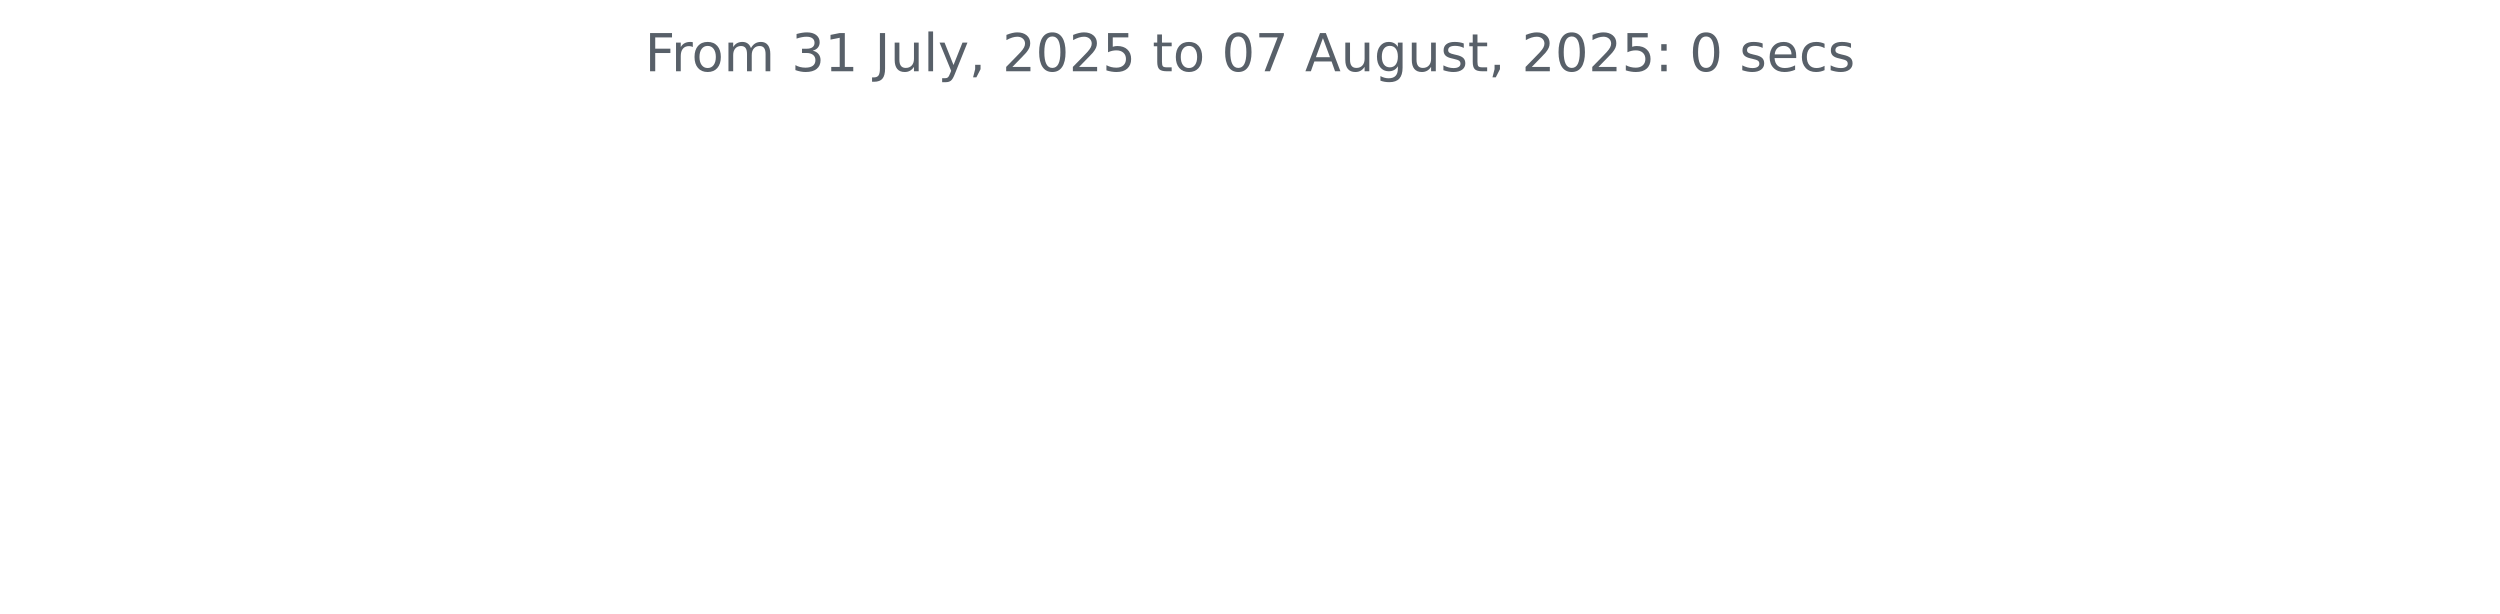
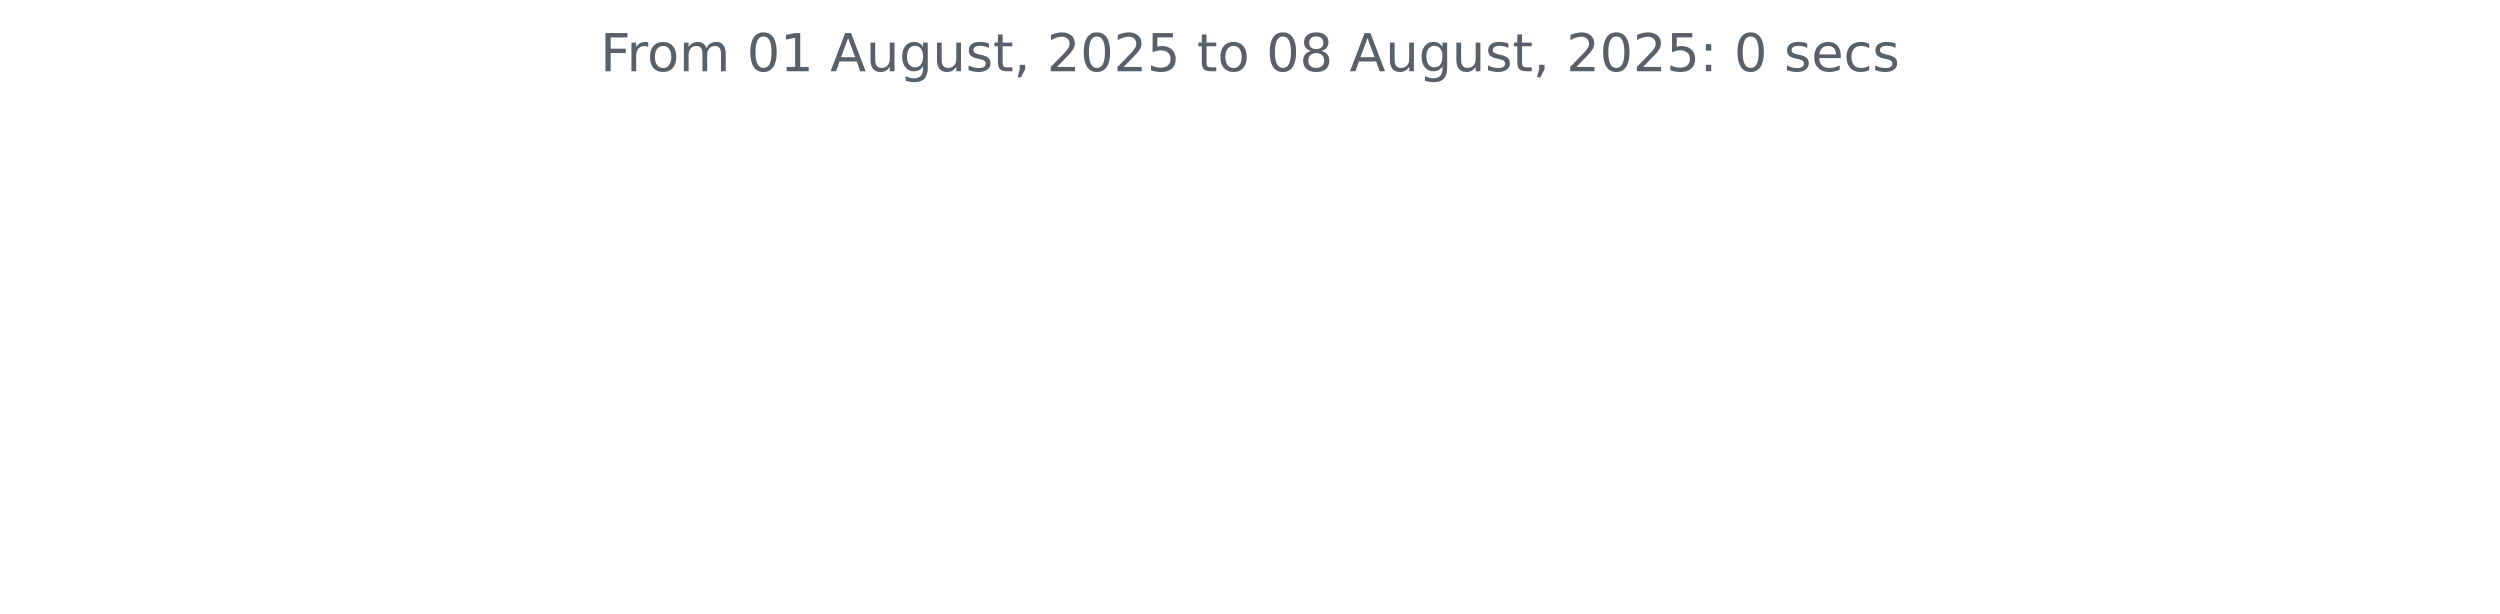
<svg xmlns="http://www.w3.org/2000/svg" xmlns:xlink="http://www.w3.org/1999/xlink" width="572.4pt" height="140.398pt" viewBox="0 0 572.4 140.398" version="1.1">
  <defs>
    <style type="text/css">*{stroke-linejoin: round; stroke-linecap: butt}</style>
  </defs>
  <g id="figure_1">
    <g id="patch_1">
      <path d="M 0 140.398  L 572.4 140.398  L 572.4 0  L 0 0  L 0 140.398  z " style="fill: none" />
    </g>
    <g id="axes_1">
      <g id="matplotlib.axis_1" />
      <g id="matplotlib.axis_2" />
      <g id="text_1">
-         <g style="fill: #586069" transform="translate(147.66 16.31812) scale(0.12 -0.12)">
+         <g style="fill: #586069" transform="translate(137.4544 16.31812) scale(0.12 -0.12)">
          <defs>
            <path id="DejaVuSans-46" d="M 628 4666  L 3309 4666  L 3309 4134  L 1259 4134  L 1259 2759  L 3109 2759  L 3109 2228  L 1259 2228  L 1259 0  L 628 0  L 628 4666  z " transform="scale(0.015625)" />
            <path id="DejaVuSans-72" d="M 2631 2963  Q 2534 3019 2420 3045  Q 2306 3072 2169 3072  Q 1681 3072 1420 2755  Q 1159 2438 1159 1844  L 1159 0  L 581 0  L 581 3500  L 1159 3500  L 1159 2956  Q 1341 3275 1631 3429  Q 1922 3584 2338 3584  Q 2397 3584 2469 3576  Q 2541 3569 2628 3553  L 2631 2963  z " transform="scale(0.015625)" />
            <path id="DejaVuSans-6f" d="M 1959 3097  Q 1497 3097 1228 2736  Q 959 2375 959 1747  Q 959 1119 1226 758  Q 1494 397 1959 397  Q 2419 397 2687 759  Q 2956 1122 2956 1747  Q 2956 2369 2687 2733  Q 2419 3097 1959 3097  z M 1959 3584  Q 2709 3584 3137 3096  Q 3566 2609 3566 1747  Q 3566 888 3137 398  Q 2709 -91 1959 -91  Q 1206 -91 779 398  Q 353 888 353 1747  Q 353 2609 779 3096  Q 1206 3584 1959 3584  z " transform="scale(0.015625)" />
            <path id="DejaVuSans-6d" d="M 3328 2828  Q 3544 3216 3844 3400  Q 4144 3584 4550 3584  Q 5097 3584 5394 3201  Q 5691 2819 5691 2113  L 5691 0  L 5113 0  L 5113 2094  Q 5113 2597 4934 2840  Q 4756 3084 4391 3084  Q 3944 3084 3684 2787  Q 3425 2491 3425 1978  L 3425 0  L 2847 0  L 2847 2094  Q 2847 2600 2669 2842  Q 2491 3084 2119 3084  Q 1678 3084 1418 2786  Q 1159 2488 1159 1978  L 1159 0  L 581 0  L 581 3500  L 1159 3500  L 1159 2956  Q 1356 3278 1631 3431  Q 1906 3584 2284 3584  Q 2666 3584 2933 3390  Q 3200 3197 3328 2828  z " transform="scale(0.015625)" />
            <path id="DejaVuSans-20" transform="scale(0.015625)" />
-             <path id="DejaVuSans-33" d="M 2597 2516  Q 3050 2419 3304 2112  Q 3559 1806 3559 1356  Q 3559 666 3084 287  Q 2609 -91 1734 -91  Q 1441 -91 1130 -33  Q 819 25 488 141  L 488 750  Q 750 597 1062 519  Q 1375 441 1716 441  Q 2309 441 2620 675  Q 2931 909 2931 1356  Q 2931 1769 2642 2001  Q 2353 2234 1838 2234  L 1294 2234  L 1294 2753  L 1863 2753  Q 2328 2753 2575 2939  Q 2822 3125 2822 3475  Q 2822 3834 2567 4026  Q 2313 4219 1838 4219  Q 1578 4219 1281 4162  Q 984 4106 628 3988  L 628 4550  Q 988 4650 1302 4700  Q 1616 4750 1894 4750  Q 2613 4750 3031 4423  Q 3450 4097 3450 3541  Q 3450 3153 3228 2886  Q 3006 2619 2597 2516  z " transform="scale(0.015625)" />
+             <path id="DejaVuSans-30" d="M 2034 4250  Q 1547 4250 1301 3770  Q 1056 3291 1056 2328  Q 1056 1369 1301 889  Q 1547 409 2034 409  Q 2525 409 2770 889  Q 3016 1369 3016 2328  Q 3016 3291 2770 3770  Q 2525 4250 2034 4250  z M 2034 4750  Q 2819 4750 3233 4129  Q 3647 3509 3647 2328  Q 3647 1150 3233 529  Q 2819 -91 2034 -91  Q 1250 -91 836 529  Q 422 1150 422 2328  Q 422 3509 836 4129  Q 1250 4750 2034 4750  z " transform="scale(0.015625)" />
            <path id="DejaVuSans-31" d="M 794 531  L 1825 531  L 1825 4091  L 703 3866  L 703 4441  L 1819 4666  L 2450 4666  L 2450 531  L 3481 531  L 3481 0  L 794 0  L 794 531  z " transform="scale(0.015625)" />
-             <path id="DejaVuSans-4a" d="M 628 4666  L 1259 4666  L 1259 325  Q 1259 -519 939 -900  Q 619 -1281 -91 -1281  L -331 -1281  L -331 -750  L -134 -750  Q 284 -750 456 -515  Q 628 -281 628 325  L 628 4666  z " transform="scale(0.015625)" />
+             <path id="DejaVuSans-41" d="M 2188 4044  L 1331 1722  L 3047 1722  L 2188 4044  z M 1831 4666  L 2547 4666  L 4325 0  L 3669 0  L 3244 1197  L 1141 1197  L 716 0  L 50 0  L 1831 4666  z " transform="scale(0.015625)" />
            <path id="DejaVuSans-75" d="M 544 1381  L 544 3500  L 1119 3500  L 1119 1403  Q 1119 906 1312 657  Q 1506 409 1894 409  Q 2359 409 2629 706  Q 2900 1003 2900 1516  L 2900 3500  L 3475 3500  L 3475 0  L 2900 0  L 2900 538  Q 2691 219 2414 64  Q 2138 -91 1772 -91  Q 1169 -91 856 284  Q 544 659 544 1381  z M 1991 3584  L 1991 3584  z " transform="scale(0.015625)" />
-             <path id="DejaVuSans-6c" d="M 603 4863  L 1178 4863  L 1178 0  L 603 0  L 603 4863  z " transform="scale(0.015625)" />
-             <path id="DejaVuSans-79" d="M 2059 -325  Q 1816 -950 1584 -1140  Q 1353 -1331 966 -1331  L 506 -1331  L 506 -850  L 844 -850  Q 1081 -850 1212 -737  Q 1344 -625 1503 -206  L 1606 56  L 191 3500  L 800 3500  L 1894 763  L 2988 3500  L 3597 3500  L 2059 -325  z " transform="scale(0.015625)" />
+             <path id="DejaVuSans-67" d="M 2906 1791  Q 2906 2416 2648 2759  Q 2391 3103 1925 3103  Q 1463 3103 1205 2759  Q 947 2416 947 1791  Q 947 1169 1205 825  Q 1463 481 1925 481  Q 2391 481 2648 825  Q 2906 1169 2906 1791  z M 3481 434  Q 3481 -459 3084 -895  Q 2688 -1331 1869 -1331  Q 1566 -1331 1297 -1286  Q 1028 -1241 775 -1147  L 775 -588  Q 1028 -725 1275 -790  Q 1522 -856 1778 -856  Q 2344 -856 2625 -561  Q 2906 -266 2906 331  L 2906 616  Q 2728 306 2450 153  Q 2172 0 1784 0  Q 1141 0 747 490  Q 353 981 353 1791  Q 353 2603 747 3093  Q 1141 3584 1784 3584  Q 2172 3584 2450 3431  Q 2728 3278 2906 2969  L 2906 3500  L 3481 3500  L 3481 434  z " transform="scale(0.015625)" />
+             <path id="DejaVuSans-73" d="M 2834 3397  L 2834 2853  Q 2591 2978 2328 3040  Q 2066 3103 1784 3103  Q 1356 3103 1142 2972  Q 928 2841 928 2578  Q 928 2378 1081 2264  Q 1234 2150 1697 2047  L 1894 2003  Q 2506 1872 2764 1633  Q 3022 1394 3022 966  Q 3022 478 2636 193  Q 2250 -91 1575 -91  Q 1294 -91 989 -36  Q 684 19 347 128  L 347 722  Q 666 556 975 473  Q 1284 391 1588 391  Q 1994 391 2212 530  Q 2431 669 2431 922  Q 2431 1156 2273 1281  Q 2116 1406 1581 1522  L 1381 1569  Q 847 1681 609 1914  Q 372 2147 372 2553  Q 372 3047 722 3315  Q 1072 3584 1716 3584  Q 2034 3584 2315 3537  Q 2597 3491 2834 3397  z " transform="scale(0.015625)" />
+             <path id="DejaVuSans-74" d="M 1172 4494  L 1172 3500  L 2356 3500  L 2356 3053  L 1172 3053  L 1172 1153  Q 1172 725 1289 603  Q 1406 481 1766 481  L 2356 481  L 2356 0  L 1766 0  Q 1100 0 847 248  Q 594 497 594 1153  L 594 3053  L 172 3053  L 172 3500  L 594 3500  L 594 4494  L 1172 4494  z " transform="scale(0.015625)" />
            <path id="DejaVuSans-2c" d="M 750 794  L 1409 794  L 1409 256  L 897 -744  L 494 -744  L 750 256  L 750 794  z " transform="scale(0.015625)" />
            <path id="DejaVuSans-32" d="M 1228 531  L 3431 531  L 3431 0  L 469 0  L 469 531  Q 828 903 1448 1529  Q 2069 2156 2228 2338  Q 2531 2678 2651 2914  Q 2772 3150 2772 3378  Q 2772 3750 2511 3984  Q 2250 4219 1831 4219  Q 1534 4219 1204 4116  Q 875 4013 500 3803  L 500 4441  Q 881 4594 1212 4672  Q 1544 4750 1819 4750  Q 2544 4750 2975 4387  Q 3406 4025 3406 3419  Q 3406 3131 3298 2873  Q 3191 2616 2906 2266  Q 2828 2175 2409 1742  Q 1991 1309 1228 531  z " transform="scale(0.015625)" />
-             <path id="DejaVuSans-30" d="M 2034 4250  Q 1547 4250 1301 3770  Q 1056 3291 1056 2328  Q 1056 1369 1301 889  Q 1547 409 2034 409  Q 2525 409 2770 889  Q 3016 1369 3016 2328  Q 3016 3291 2770 3770  Q 2525 4250 2034 4250  z M 2034 4750  Q 2819 4750 3233 4129  Q 3647 3509 3647 2328  Q 3647 1150 3233 529  Q 2819 -91 2034 -91  Q 1250 -91 836 529  Q 422 1150 422 2328  Q 422 3509 836 4129  Q 1250 4750 2034 4750  z " transform="scale(0.015625)" />
            <path id="DejaVuSans-35" d="M 691 4666  L 3169 4666  L 3169 4134  L 1269 4134  L 1269 2991  Q 1406 3038 1543 3061  Q 1681 3084 1819 3084  Q 2600 3084 3056 2656  Q 3513 2228 3513 1497  Q 3513 744 3044 326  Q 2575 -91 1722 -91  Q 1428 -91 1123 -41  Q 819 9 494 109  L 494 744  Q 775 591 1075 516  Q 1375 441 1709 441  Q 2250 441 2565 725  Q 2881 1009 2881 1497  Q 2881 1984 2565 2268  Q 2250 2553 1709 2553  Q 1456 2553 1204 2497  Q 953 2441 691 2322  L 691 4666  z " transform="scale(0.015625)" />
-             <path id="DejaVuSans-74" d="M 1172 4494  L 1172 3500  L 2356 3500  L 2356 3053  L 1172 3053  L 1172 1153  Q 1172 725 1289 603  Q 1406 481 1766 481  L 2356 481  L 2356 0  L 1766 0  Q 1100 0 847 248  Q 594 497 594 1153  L 594 3053  L 172 3053  L 172 3500  L 594 3500  L 594 4494  L 1172 4494  z " transform="scale(0.015625)" />
-             <path id="DejaVuSans-37" d="M 525 4666  L 3525 4666  L 3525 4397  L 1831 0  L 1172 0  L 2766 4134  L 525 4134  L 525 4666  z " transform="scale(0.015625)" />
-             <path id="DejaVuSans-41" d="M 2188 4044  L 1331 1722  L 3047 1722  L 2188 4044  z M 1831 4666  L 2547 4666  L 4325 0  L 3669 0  L 3244 1197  L 1141 1197  L 716 0  L 50 0  L 1831 4666  z " transform="scale(0.015625)" />
-             <path id="DejaVuSans-67" d="M 2906 1791  Q 2906 2416 2648 2759  Q 2391 3103 1925 3103  Q 1463 3103 1205 2759  Q 947 2416 947 1791  Q 947 1169 1205 825  Q 1463 481 1925 481  Q 2391 481 2648 825  Q 2906 1169 2906 1791  z M 3481 434  Q 3481 -459 3084 -895  Q 2688 -1331 1869 -1331  Q 1566 -1331 1297 -1286  Q 1028 -1241 775 -1147  L 775 -588  Q 1028 -725 1275 -790  Q 1522 -856 1778 -856  Q 2344 -856 2625 -561  Q 2906 -266 2906 331  L 2906 616  Q 2728 306 2450 153  Q 2172 0 1784 0  Q 1141 0 747 490  Q 353 981 353 1791  Q 353 2603 747 3093  Q 1141 3584 1784 3584  Q 2172 3584 2450 3431  Q 2728 3278 2906 2969  L 2906 3500  L 3481 3500  L 3481 434  z " transform="scale(0.015625)" />
-             <path id="DejaVuSans-73" d="M 2834 3397  L 2834 2853  Q 2591 2978 2328 3040  Q 2066 3103 1784 3103  Q 1356 3103 1142 2972  Q 928 2841 928 2578  Q 928 2378 1081 2264  Q 1234 2150 1697 2047  L 1894 2003  Q 2506 1872 2764 1633  Q 3022 1394 3022 966  Q 3022 478 2636 193  Q 2250 -91 1575 -91  Q 1294 -91 989 -36  Q 684 19 347 128  L 347 722  Q 666 556 975 473  Q 1284 391 1588 391  Q 1994 391 2212 530  Q 2431 669 2431 922  Q 2431 1156 2273 1281  Q 2116 1406 1581 1522  L 1381 1569  Q 847 1681 609 1914  Q 372 2147 372 2553  Q 372 3047 722 3315  Q 1072 3584 1716 3584  Q 2034 3584 2315 3537  Q 2597 3491 2834 3397  z " transform="scale(0.015625)" />
+             <path id="DejaVuSans-38" d="M 2034 2216  Q 1584 2216 1326 1975  Q 1069 1734 1069 1313  Q 1069 891 1326 650  Q 1584 409 2034 409  Q 2484 409 2743 651  Q 3003 894 3003 1313  Q 3003 1734 2745 1975  Q 2488 2216 2034 2216  z M 1403 2484  Q 997 2584 770 2862  Q 544 3141 544 3541  Q 544 4100 942 4425  Q 1341 4750 2034 4750  Q 2731 4750 3128 4425  Q 3525 4100 3525 3541  Q 3525 3141 3298 2862  Q 3072 2584 2669 2484  Q 3125 2378 3379 2068  Q 3634 1759 3634 1313  Q 3634 634 3220 271  Q 2806 -91 2034 -91  Q 1263 -91 848 271  Q 434 634 434 1313  Q 434 1759 690 2068  Q 947 2378 1403 2484  z M 1172 3481  Q 1172 3119 1398 2916  Q 1625 2713 2034 2713  Q 2441 2713 2670 2916  Q 2900 3119 2900 3481  Q 2900 3844 2670 4047  Q 2441 4250 2034 4250  Q 1625 4250 1398 4047  Q 1172 3844 1172 3481  z " transform="scale(0.015625)" />
            <path id="DejaVuSans-3a" d="M 750 794  L 1409 794  L 1409 0  L 750 0  L 750 794  z M 750 3309  L 1409 3309  L 1409 2516  L 750 2516  L 750 3309  z " transform="scale(0.015625)" />
            <path id="DejaVuSans-65" d="M 3597 1894  L 3597 1613  L 953 1613  Q 991 1019 1311 708  Q 1631 397 2203 397  Q 2534 397 2845 478  Q 3156 559 3463 722  L 3463 178  Q 3153 47 2828 -22  Q 2503 -91 2169 -91  Q 1331 -91 842 396  Q 353 884 353 1716  Q 353 2575 817 3079  Q 1281 3584 2069 3584  Q 2775 3584 3186 3129  Q 3597 2675 3597 1894  z M 3022 2063  Q 3016 2534 2758 2815  Q 2500 3097 2075 3097  Q 1594 3097 1305 2825  Q 1016 2553 972 2059  L 3022 2063  z " transform="scale(0.015625)" />
            <path id="DejaVuSans-63" d="M 3122 3366  L 3122 2828  Q 2878 2963 2633 3030  Q 2388 3097 2138 3097  Q 1578 3097 1268 2742  Q 959 2388 959 1747  Q 959 1106 1268 751  Q 1578 397 2138 397  Q 2388 397 2633 464  Q 2878 531 3122 666  L 3122 134  Q 2881 22 2623 -34  Q 2366 -91 2075 -91  Q 1284 -91 818 406  Q 353 903 353 1747  Q 353 2603 823 3093  Q 1294 3584 2113 3584  Q 2378 3584 2631 3529  Q 2884 3475 3122 3366  z " transform="scale(0.015625)" />
          </defs>
          <use xlink:href="#DejaVuSans-46" />
          <use xlink:href="#DejaVuSans-72" x="50.27" />
          <use xlink:href="#DejaVuSans-6f" x="89.133" />
          <use xlink:href="#DejaVuSans-6d" x="150.314" />
          <use xlink:href="#DejaVuSans-20" x="247.727" />
-           <use xlink:href="#DejaVuSans-33" x="279.514" />
+           <use xlink:href="#DejaVuSans-30" x="279.514" />
          <use xlink:href="#DejaVuSans-31" x="343.137" />
          <use xlink:href="#DejaVuSans-20" x="406.76" />
-           <use xlink:href="#DejaVuSans-4a" x="438.547" />
-           <use xlink:href="#DejaVuSans-75" x="468.039" />
-           <use xlink:href="#DejaVuSans-6c" x="531.418" />
-           <use xlink:href="#DejaVuSans-79" x="559.201" />
-           <use xlink:href="#DejaVuSans-2c" x="618.381" />
-           <use xlink:href="#DejaVuSans-20" x="650.168" />
-           <use xlink:href="#DejaVuSans-32" x="681.955" />
-           <use xlink:href="#DejaVuSans-30" x="745.578" />
-           <use xlink:href="#DejaVuSans-32" x="809.201" />
-           <use xlink:href="#DejaVuSans-35" x="872.824" />
-           <use xlink:href="#DejaVuSans-20" x="936.447" />
-           <use xlink:href="#DejaVuSans-74" x="968.234" />
-           <use xlink:href="#DejaVuSans-6f" x="1007.443" />
-           <use xlink:href="#DejaVuSans-20" x="1068.625" />
-           <use xlink:href="#DejaVuSans-30" x="1100.412" />
-           <use xlink:href="#DejaVuSans-37" x="1164.035" />
-           <use xlink:href="#DejaVuSans-20" x="1227.658" />
-           <use xlink:href="#DejaVuSans-41" x="1259.445" />
-           <use xlink:href="#DejaVuSans-75" x="1327.854" />
-           <use xlink:href="#DejaVuSans-67" x="1391.232" />
-           <use xlink:href="#DejaVuSans-75" x="1454.709" />
-           <use xlink:href="#DejaVuSans-73" x="1518.088" />
-           <use xlink:href="#DejaVuSans-74" x="1570.188" />
-           <use xlink:href="#DejaVuSans-2c" x="1609.396" />
-           <use xlink:href="#DejaVuSans-20" x="1641.184" />
-           <use xlink:href="#DejaVuSans-32" x="1672.971" />
-           <use xlink:href="#DejaVuSans-30" x="1736.594" />
-           <use xlink:href="#DejaVuSans-32" x="1800.217" />
-           <use xlink:href="#DejaVuSans-35" x="1863.84" />
-           <use xlink:href="#DejaVuSans-3a" x="1927.463" />
-           <use xlink:href="#DejaVuSans-20" x="1961.154" />
-           <use xlink:href="#DejaVuSans-30" x="1992.941" />
-           <use xlink:href="#DejaVuSans-20" x="2056.564" />
-           <use xlink:href="#DejaVuSans-73" x="2088.352" />
-           <use xlink:href="#DejaVuSans-65" x="2140.451" />
-           <use xlink:href="#DejaVuSans-63" x="2201.975" />
-           <use xlink:href="#DejaVuSans-73" x="2256.955" />
+           <use xlink:href="#DejaVuSans-41" x="438.547" />
+           <use xlink:href="#DejaVuSans-75" x="506.955" />
+           <use xlink:href="#DejaVuSans-67" x="570.334" />
+           <use xlink:href="#DejaVuSans-75" x="633.811" />
+           <use xlink:href="#DejaVuSans-73" x="697.189" />
+           <use xlink:href="#DejaVuSans-74" x="749.289" />
+           <use xlink:href="#DejaVuSans-2c" x="788.498" />
+           <use xlink:href="#DejaVuSans-20" x="820.285" />
+           <use xlink:href="#DejaVuSans-32" x="852.072" />
+           <use xlink:href="#DejaVuSans-30" x="915.695" />
+           <use xlink:href="#DejaVuSans-32" x="979.318" />
+           <use xlink:href="#DejaVuSans-35" x="1042.941" />
+           <use xlink:href="#DejaVuSans-20" x="1106.564" />
+           <use xlink:href="#DejaVuSans-74" x="1138.352" />
+           <use xlink:href="#DejaVuSans-6f" x="1177.561" />
+           <use xlink:href="#DejaVuSans-20" x="1238.742" />
+           <use xlink:href="#DejaVuSans-30" x="1270.529" />
+           <use xlink:href="#DejaVuSans-38" x="1334.152" />
+           <use xlink:href="#DejaVuSans-20" x="1397.775" />
+           <use xlink:href="#DejaVuSans-41" x="1429.562" />
+           <use xlink:href="#DejaVuSans-75" x="1497.971" />
+           <use xlink:href="#DejaVuSans-67" x="1561.35" />
+           <use xlink:href="#DejaVuSans-75" x="1624.826" />
+           <use xlink:href="#DejaVuSans-73" x="1688.205" />
+           <use xlink:href="#DejaVuSans-74" x="1740.305" />
+           <use xlink:href="#DejaVuSans-2c" x="1779.514" />
+           <use xlink:href="#DejaVuSans-20" x="1811.301" />
+           <use xlink:href="#DejaVuSans-32" x="1843.088" />
+           <use xlink:href="#DejaVuSans-30" x="1906.711" />
+           <use xlink:href="#DejaVuSans-32" x="1970.334" />
+           <use xlink:href="#DejaVuSans-35" x="2033.957" />
+           <use xlink:href="#DejaVuSans-3a" x="2097.58" />
+           <use xlink:href="#DejaVuSans-20" x="2131.271" />
+           <use xlink:href="#DejaVuSans-30" x="2163.059" />
+           <use xlink:href="#DejaVuSans-20" x="2226.682" />
+           <use xlink:href="#DejaVuSans-73" x="2258.469" />
+           <use xlink:href="#DejaVuSans-65" x="2310.568" />
+           <use xlink:href="#DejaVuSans-63" x="2372.092" />
+           <use xlink:href="#DejaVuSans-73" x="2427.072" />
        </g>
      </g>
    </g>
  </g>
</svg>
